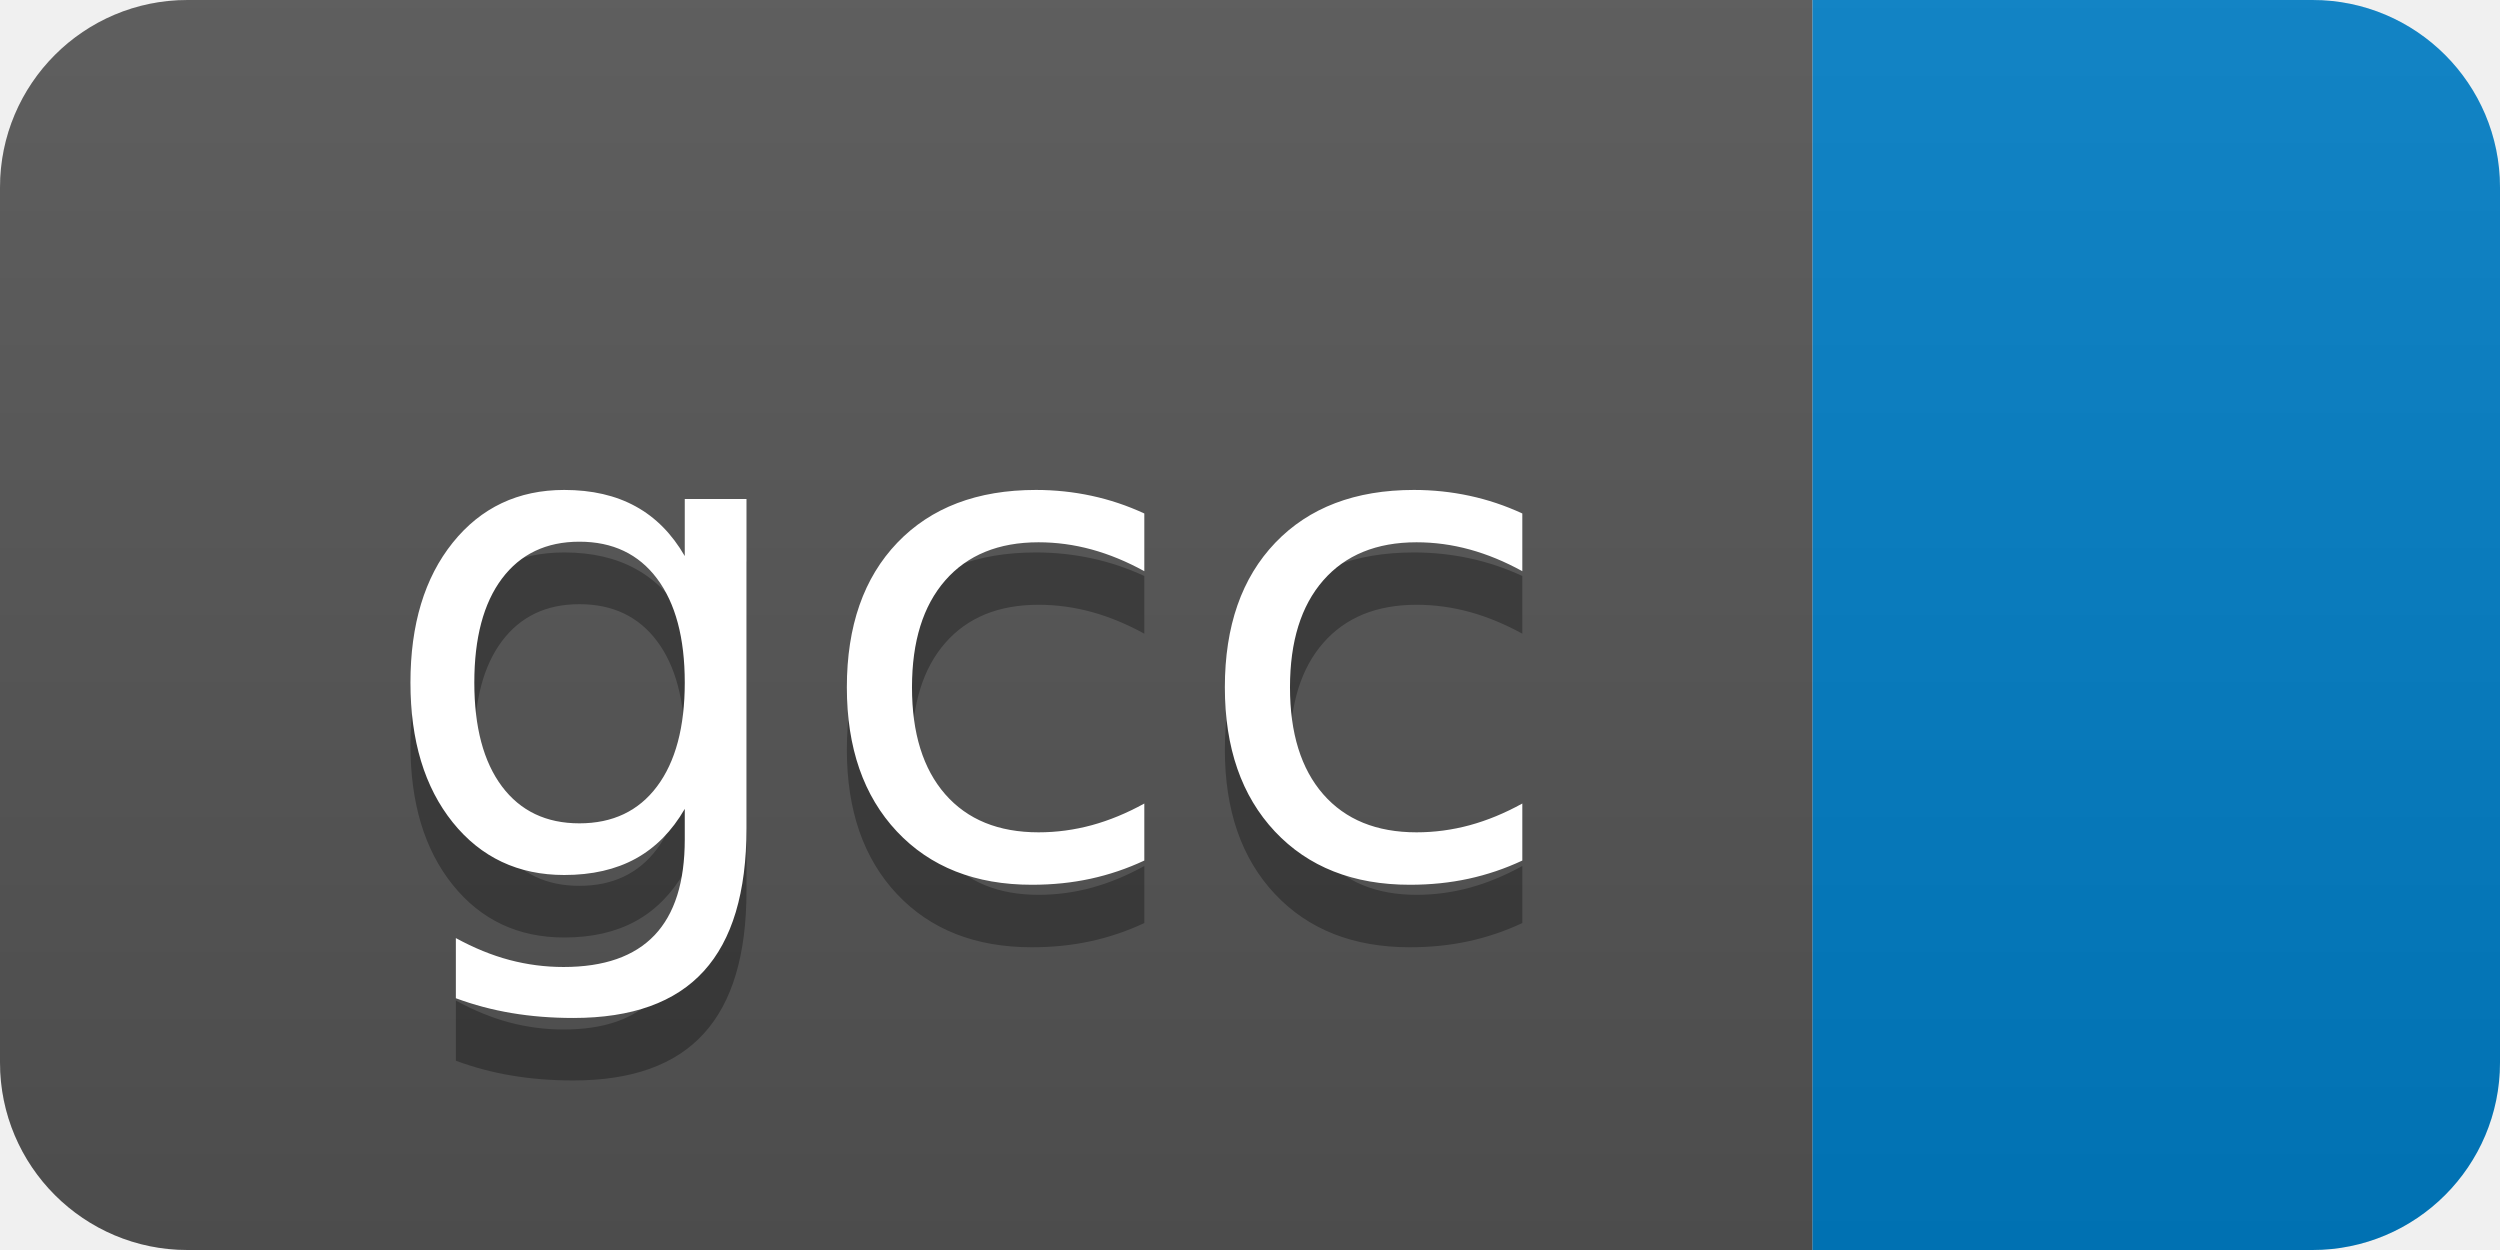
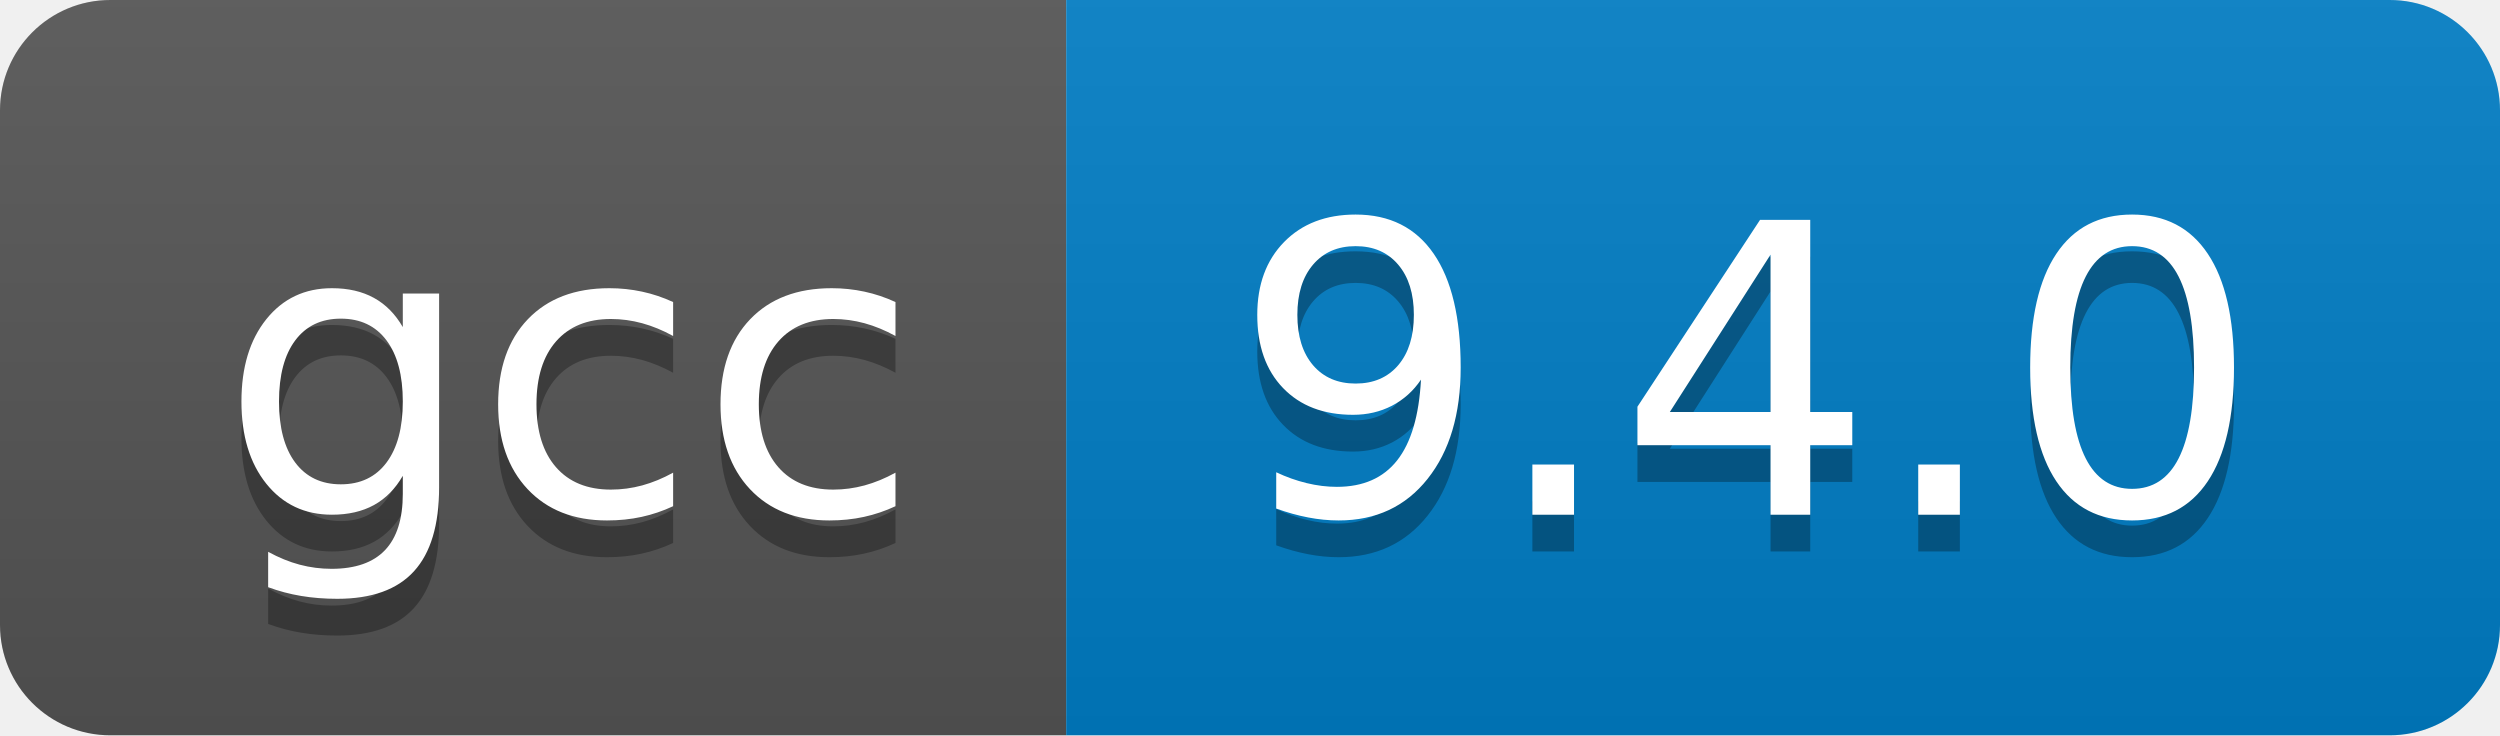
- <svg xmlns="http://www.w3.org/2000/svg" width="40" height="20" role="img" aria-label="gcc: ">
+ <svg xmlns="http://www.w3.org/2000/svg" width="68" height="20" role="img" aria-label="gcc: 9.4.0">
  <linearGradient id="s" x2="0" y2="100%">
    <stop offset="0" stop-color="#bbb" stop-opacity=".1" />
    <stop offset="1" stop-opacity=".1" />
  </linearGradient>
  <clipPath id="r">
-     <rect width="40" height="20" rx="3" fill="#fff" />
+     <rect width="68" height="20" rx="3" fill="#fff" />
  </clipPath>
  <g clip-path="url(#r)">
    <rect width="29" height="20" fill="#555" />
-     <rect x="29" width="11" height="20" fill="#007ec6" />
-     <rect width="40" height="20" fill="url(#s)" />
+     <rect x="29" width="39" height="20" fill="#007ec6" />
+     <rect width="68" height="20" fill="url(#s)" />
  </g>
  <g fill="#fff" text-anchor="middle" font-family="Verdana,Geneva,DejaVu Sans,sans-serif" text-rendering="geometricPrecision" font-size="110">
    <text aria-hidden="true" x="155" y="150" fill="#010101" fill-opacity=".3" transform="scale(.1)" textLength="190">gcc</text>
    <text x="155" y="140" transform="scale(.1)" fill="#fff" textLength="190">gcc</text>
+     <text aria-hidden="true" x="475" y="150" fill="#010101" fill-opacity=".3" transform="scale(.1)" textLength="290">9.4.0</text>
+     <text x="475" y="140" transform="scale(.1)" fill="#fff" textLength="290">9.4.0</text>
  </g>
</svg>
